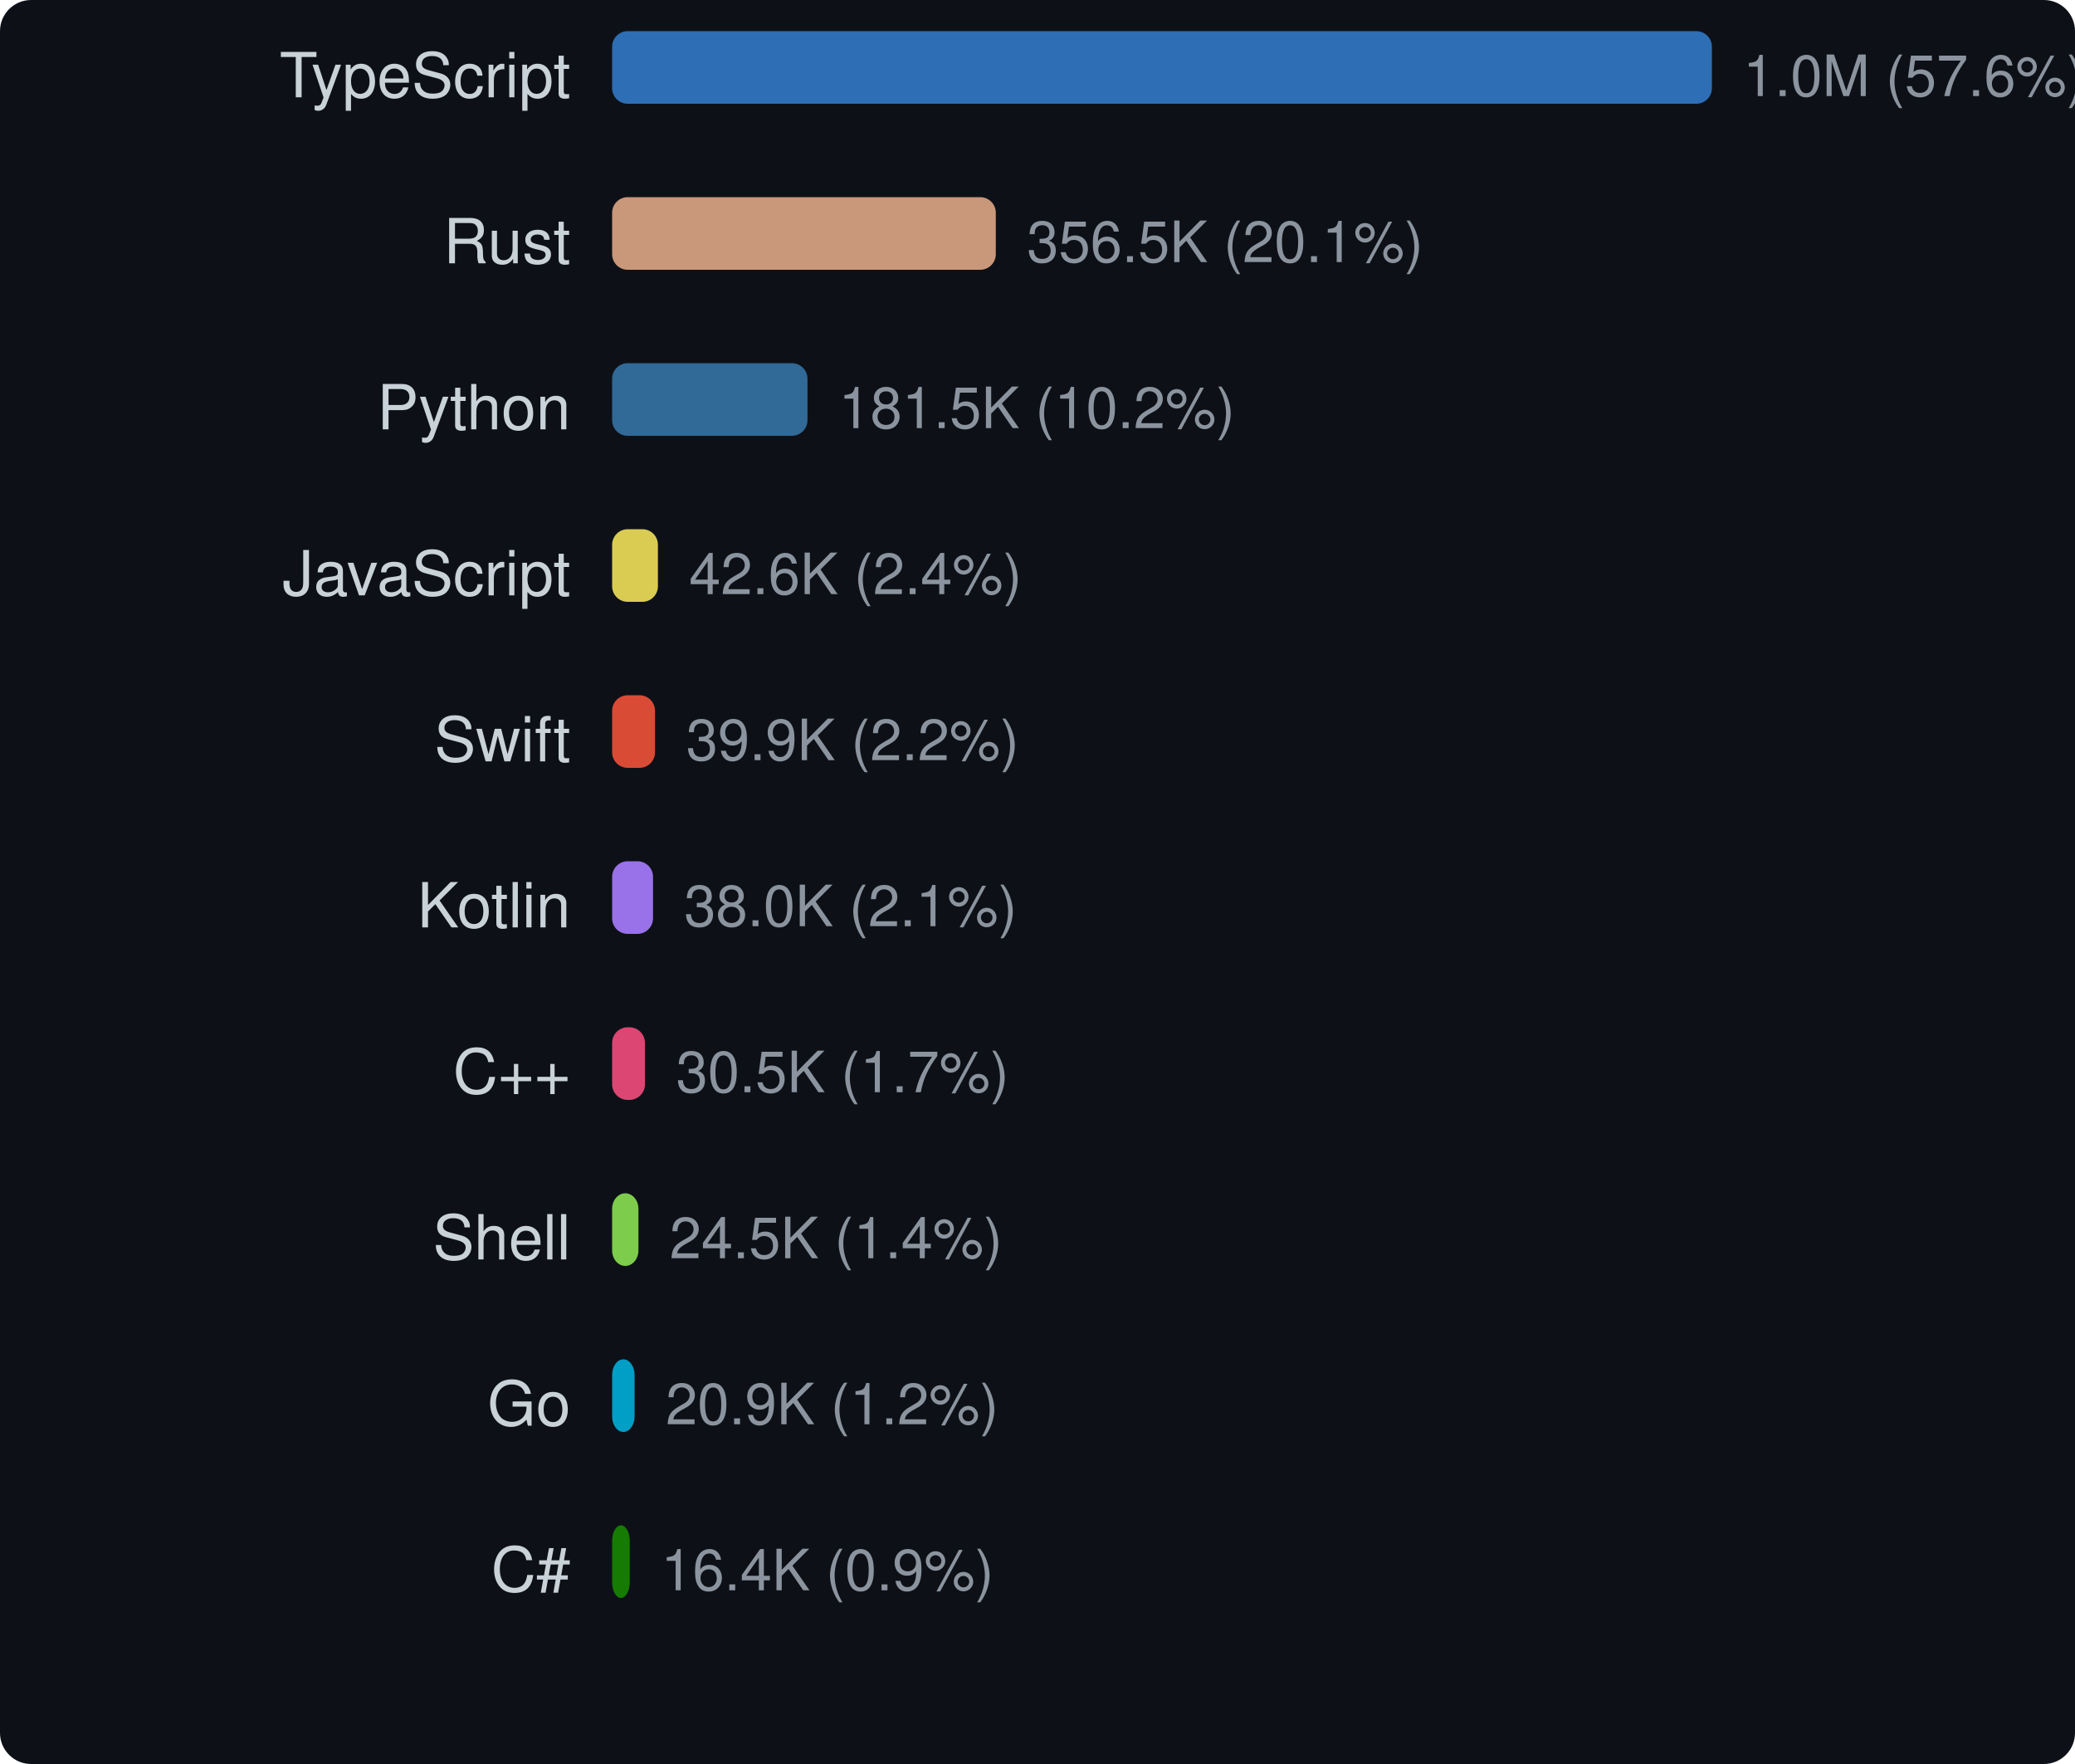
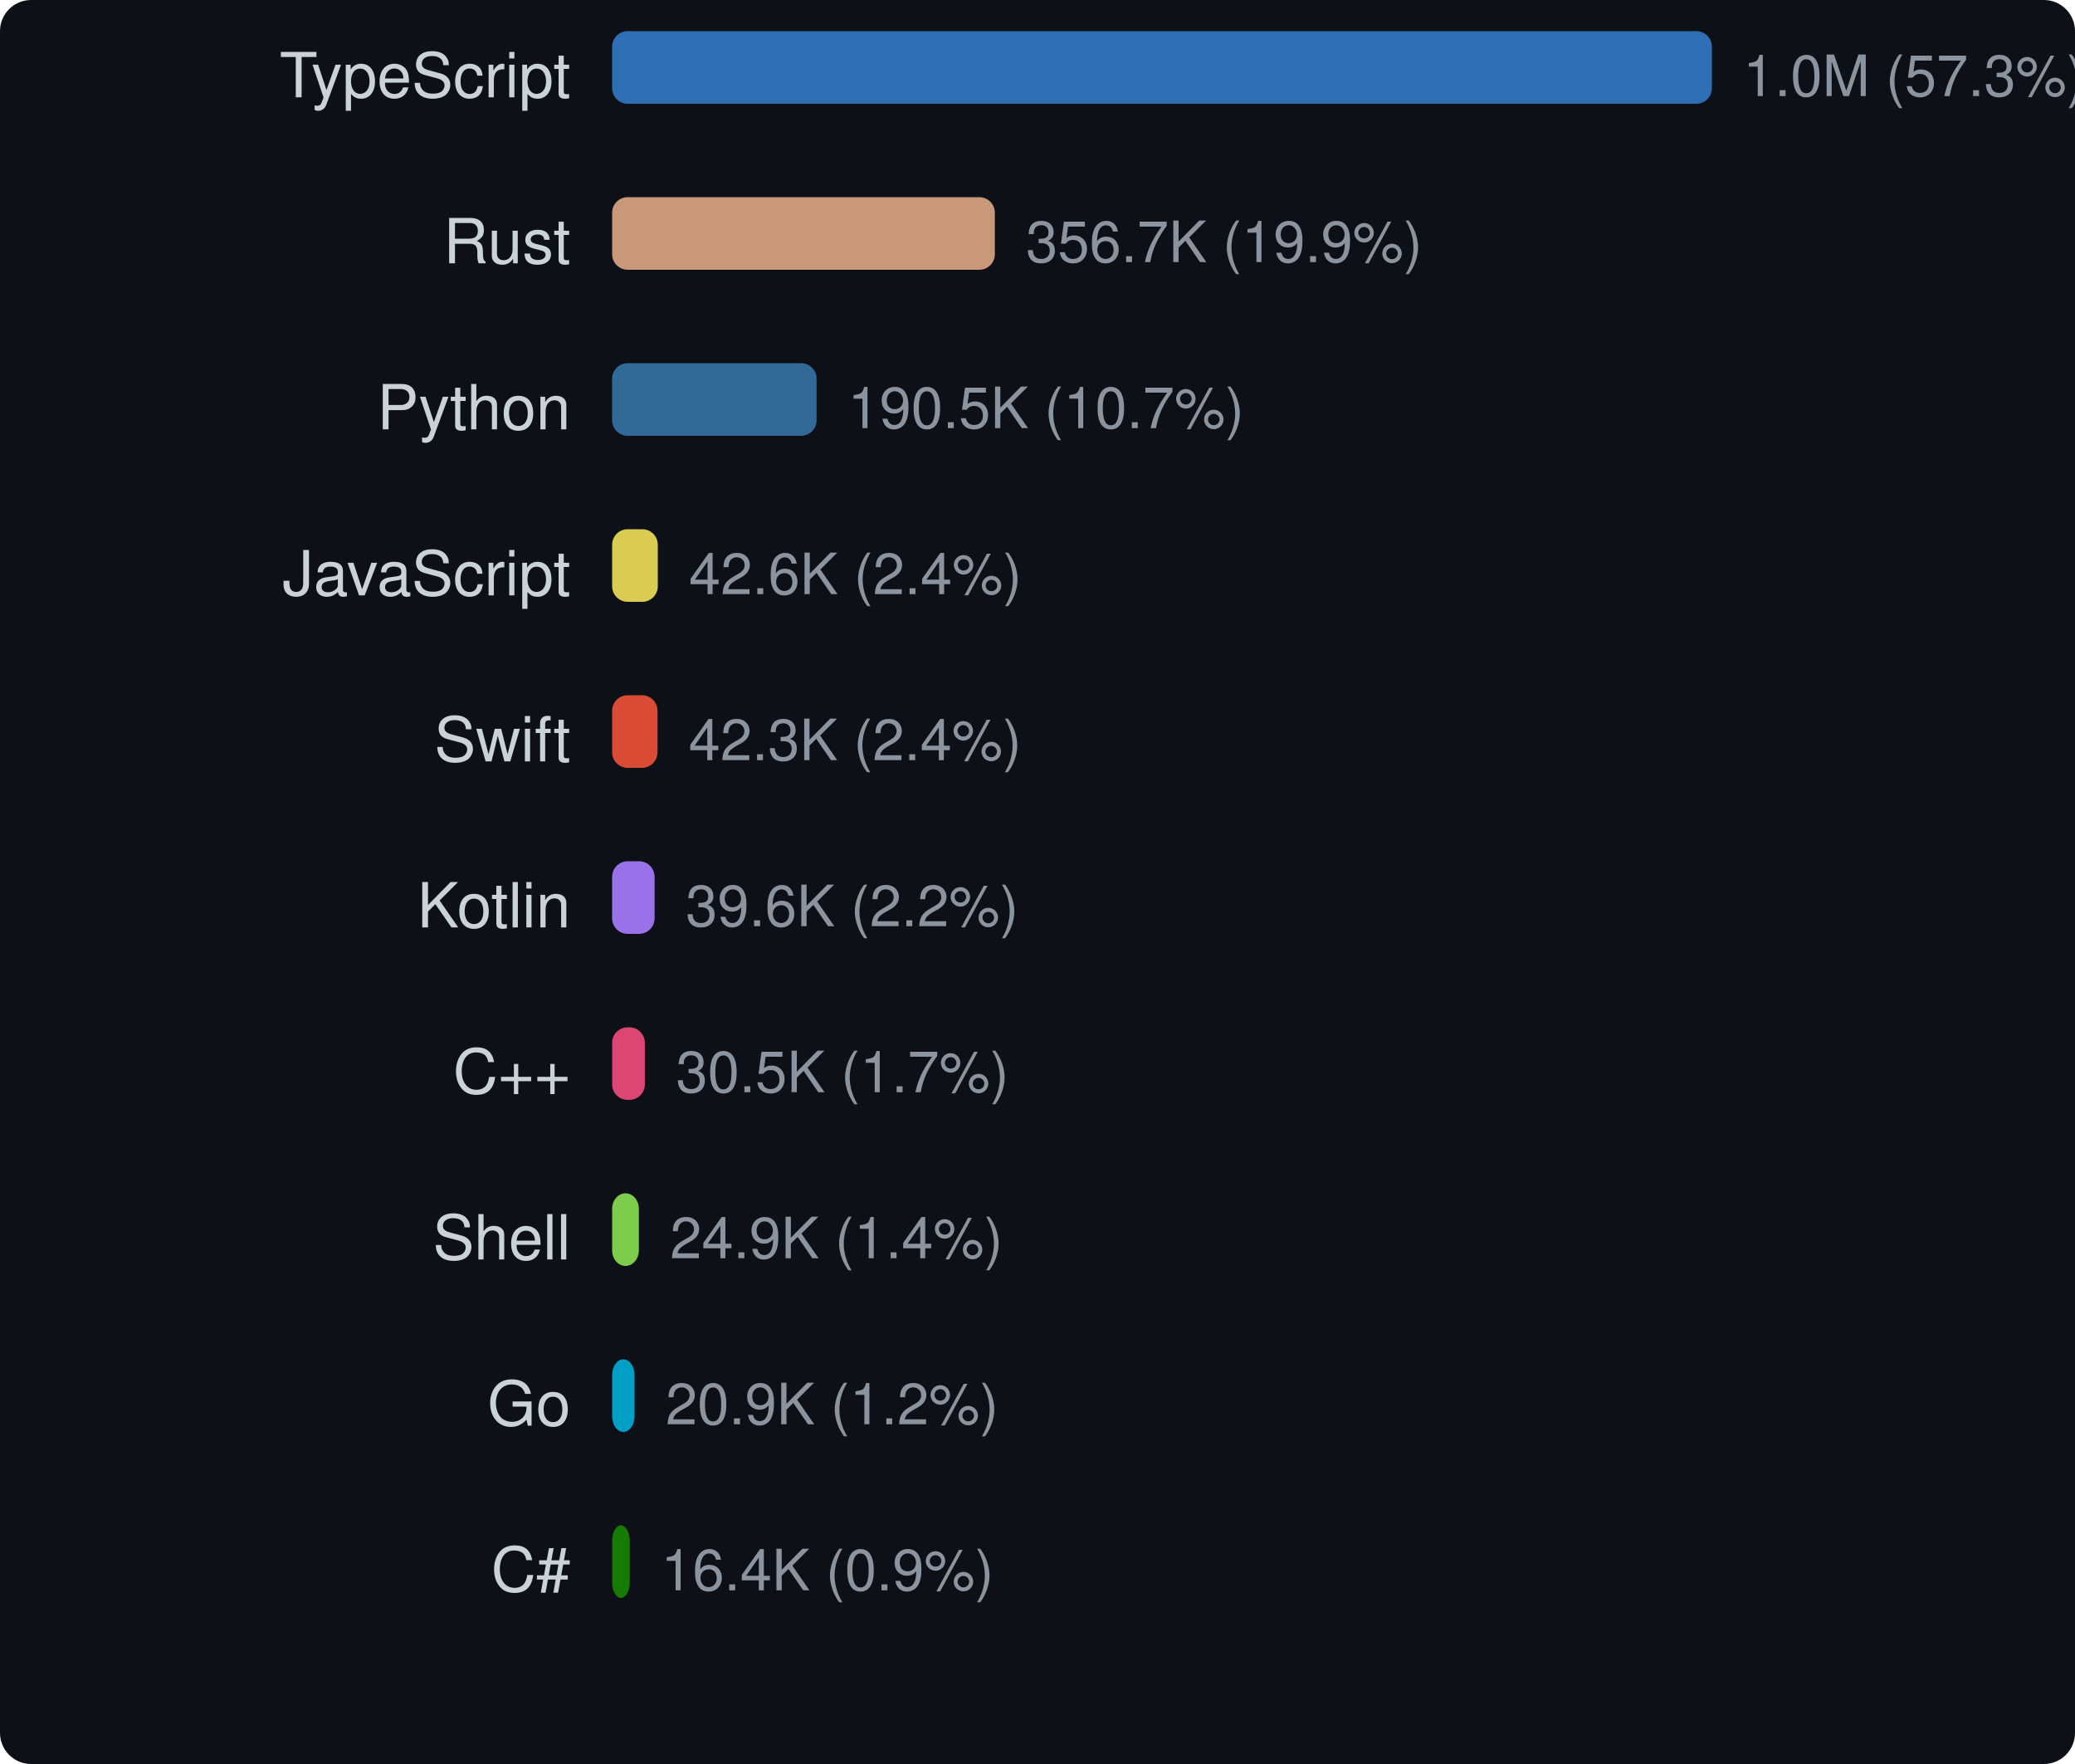
<svg xmlns="http://www.w3.org/2000/svg" width="400" height="340" viewBox="0 0 400 340">
  <style>text { dominant-baseline: central; }</style>
  <rect width="100%" height="100%" rx="6" fill="#0d1117" />
  <text x="110" y="16" text-anchor="end" fill="#c9d1d9" font-size="12" font-family="Segoe UI,Helvetica,Arial,sans-serif">TypeScript</text>
  <rect x="118" y="6" width="212" height="14" rx="3" fill="#3178c6" opacity="0.9" />
-   <text x="336" y="16" fill="#8b949e" font-size="11" font-family="Segoe UI,Helvetica,Arial,sans-serif">1.0M (57.6%)</text>
+   <text x="336" y="16" fill="#8b949e" font-size="11" font-family="Segoe UI,Helvetica,Arial,sans-serif">1.0M (57.3%)</text>
  <text x="110" y="48" text-anchor="end" fill="#c9d1d9" font-size="12" font-family="Segoe UI,Helvetica,Arial,sans-serif">Rust</text>
-   <rect x="118" y="38" width="73.961" height="14" rx="3" fill="#dea584" opacity="0.9" />
-   <text x="197.961" y="48" fill="#8b949e" font-size="11" font-family="Segoe UI,Helvetica,Arial,sans-serif">356.5K (20.1%)</text>
+   <rect x="118" y="38" width="73.78" height="14" rx="3" fill="#dea584" opacity="0.9" />
+   <text x="197.78" y="48" fill="#8b949e" font-size="11" font-family="Segoe UI,Helvetica,Arial,sans-serif">356.7K (19.9%)</text>
  <text x="110" y="80" text-anchor="end" fill="#c9d1d9" font-size="12" font-family="Segoe UI,Helvetica,Arial,sans-serif">Python</text>
-   <rect x="118" y="70" width="37.659" height="14" rx="3" fill="#3572a5" opacity="0.9" />
-   <text x="161.659" y="80" fill="#8b949e" font-size="11" font-family="Segoe UI,Helvetica,Arial,sans-serif">181.5K (10.2%)</text>
+   <rect x="118" y="70" width="39.418" height="14" rx="3" fill="#3572a5" opacity="0.9" />
+   <text x="163.418" y="80" fill="#8b949e" font-size="11" font-family="Segoe UI,Helvetica,Arial,sans-serif">190.5K (10.7%)</text>
  <text x="110" y="112" text-anchor="end" fill="#c9d1d9" font-size="12" font-family="Segoe UI,Helvetica,Arial,sans-serif">JavaScript</text>
-   <rect x="118" y="102" width="8.829" height="14" rx="3" fill="#f1e05a" opacity="0.9" />
-   <text x="132.829" y="112" fill="#8b949e" font-size="11" font-family="Segoe UI,Helvetica,Arial,sans-serif">42.6K (2.4%)</text>
+   <rect x="118" y="102" width="8.804" height="14" rx="3" fill="#f1e05a" opacity="0.9" />
+   <text x="132.804" y="112" fill="#8b949e" font-size="11" font-family="Segoe UI,Helvetica,Arial,sans-serif">42.6K (2.4%)</text>
  <text x="110" y="144" text-anchor="end" fill="#c9d1d9" font-size="12" font-family="Segoe UI,Helvetica,Arial,sans-serif">Swift</text>
-   <rect x="118" y="134" width="8.272" height="14" rx="3" fill="#f05138" opacity="0.9" />
-   <text x="132.272" y="144" fill="#8b949e" font-size="11" font-family="Segoe UI,Helvetica,Arial,sans-serif">39.9K (2.2%)</text>
+   <rect x="118" y="134" width="8.751" height="14" rx="3" fill="#f05138" opacity="0.9" />
+   <text x="132.751" y="144" fill="#8b949e" font-size="11" font-family="Segoe UI,Helvetica,Arial,sans-serif">42.3K (2.4%)</text>
  <text x="110" y="176" text-anchor="end" fill="#c9d1d9" font-size="12" font-family="Segoe UI,Helvetica,Arial,sans-serif">Kotlin</text>
-   <rect x="118" y="166" width="7.885" height="14" rx="3" fill="#a97bff" opacity="0.9" />
-   <text x="131.885" y="176" fill="#8b949e" font-size="11" font-family="Segoe UI,Helvetica,Arial,sans-serif">38.0K (2.1%)</text>
+   <rect x="118" y="166" width="8.189" height="14" rx="3" fill="#a97bff" opacity="0.9" />
+   <text x="132.189" y="176" fill="#8b949e" font-size="11" font-family="Segoe UI,Helvetica,Arial,sans-serif">39.6K (2.2%)</text>
  <text x="110" y="208" text-anchor="end" fill="#c9d1d9" font-size="12" font-family="Segoe UI,Helvetica,Arial,sans-serif">C++</text>
-   <rect x="118" y="198" width="6.328" height="14" rx="3" fill="#f34b7d" opacity="0.9" />
-   <text x="130.328" y="208" fill="#8b949e" font-size="11" font-family="Segoe UI,Helvetica,Arial,sans-serif">30.5K (1.7%)</text>
+   <rect x="118" y="198" width="6.31" height="14" rx="3" fill="#f34b7d" opacity="0.9" />
+   <text x="130.31" y="208" fill="#8b949e" font-size="11" font-family="Segoe UI,Helvetica,Arial,sans-serif">30.5K (1.7%)</text>
  <text x="110" y="240" text-anchor="end" fill="#c9d1d9" font-size="12" font-family="Segoe UI,Helvetica,Arial,sans-serif">Shell</text>
-   <rect x="118" y="230" width="5.073" height="14" rx="3" fill="#89e051" opacity="0.9" />
-   <text x="129.073" y="240" fill="#8b949e" font-size="11" font-family="Segoe UI,Helvetica,Arial,sans-serif">24.5K (1.4%)</text>
+   <rect x="118" y="230" width="5.156" height="14" rx="3" fill="#89e051" opacity="0.9" />
+   <text x="129.156" y="240" fill="#8b949e" font-size="11" font-family="Segoe UI,Helvetica,Arial,sans-serif">24.9K (1.4%)</text>
  <text x="110" y="272" text-anchor="end" fill="#c9d1d9" font-size="12" font-family="Segoe UI,Helvetica,Arial,sans-serif">Go</text>
-   <rect x="118" y="262" width="4.329" height="14" rx="3" fill="#00add8" opacity="0.9" />
-   <text x="128.329" y="272" fill="#8b949e" font-size="11" font-family="Segoe UI,Helvetica,Arial,sans-serif">20.9K (1.2%)</text>
+   <rect x="118" y="262" width="4.317" height="14" rx="3" fill="#00add8" opacity="0.9" />
+   <text x="128.317" y="272" fill="#8b949e" font-size="11" font-family="Segoe UI,Helvetica,Arial,sans-serif">20.9K (1.2%)</text>
  <text x="110" y="304" text-anchor="end" fill="#c9d1d9" font-size="12" font-family="Segoe UI,Helvetica,Arial,sans-serif">C#</text>
-   <rect x="118" y="294" width="3.404" height="14" rx="3" fill="#178600" opacity="0.9" />
-   <text x="127.404" y="304" fill="#8b949e" font-size="11" font-family="Segoe UI,Helvetica,Arial,sans-serif">16.4K (0.9%)</text>
+   <rect x="118" y="294" width="3.394" height="14" rx="3" fill="#178600" opacity="0.9" />
+   <text x="127.394" y="304" fill="#8b949e" font-size="11" font-family="Segoe UI,Helvetica,Arial,sans-serif">16.4K (0.9%)</text>
</svg>
